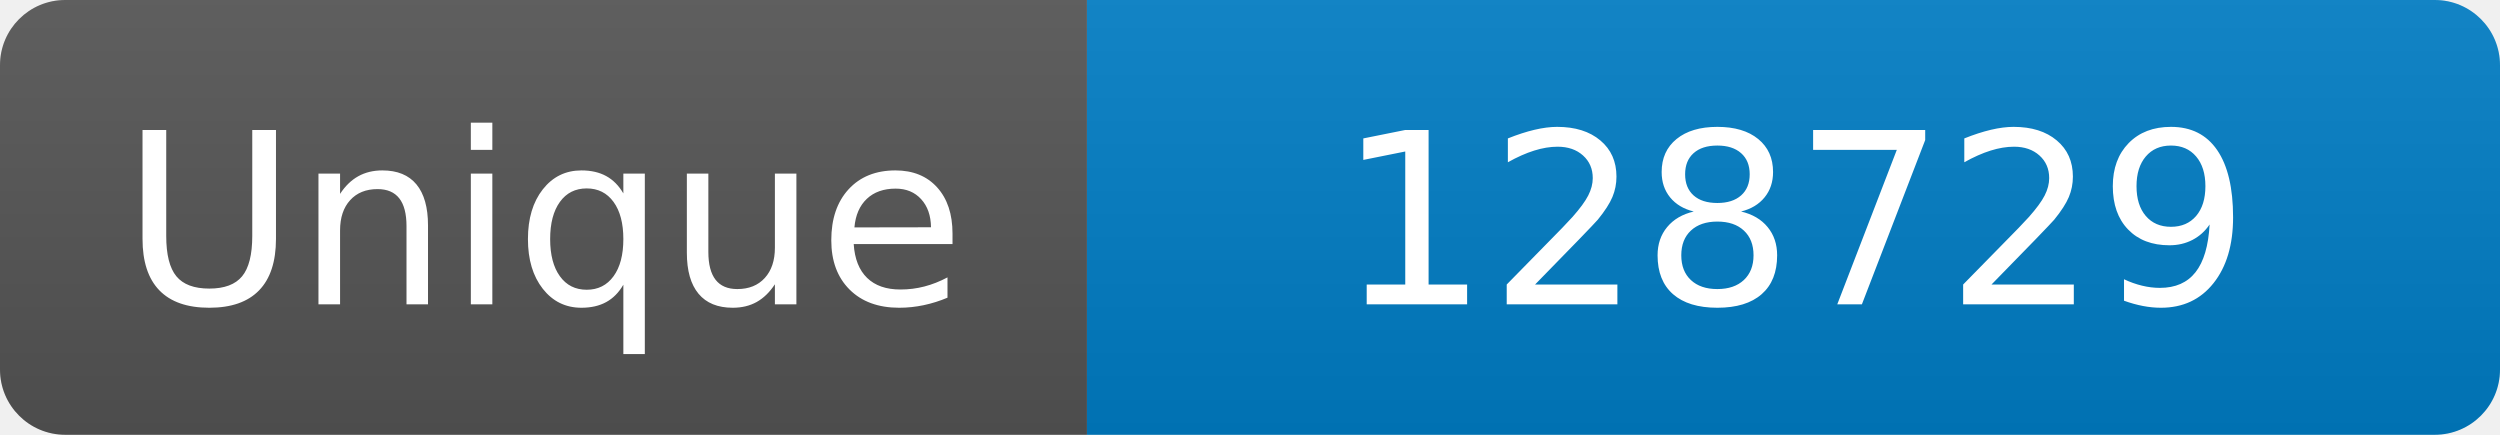
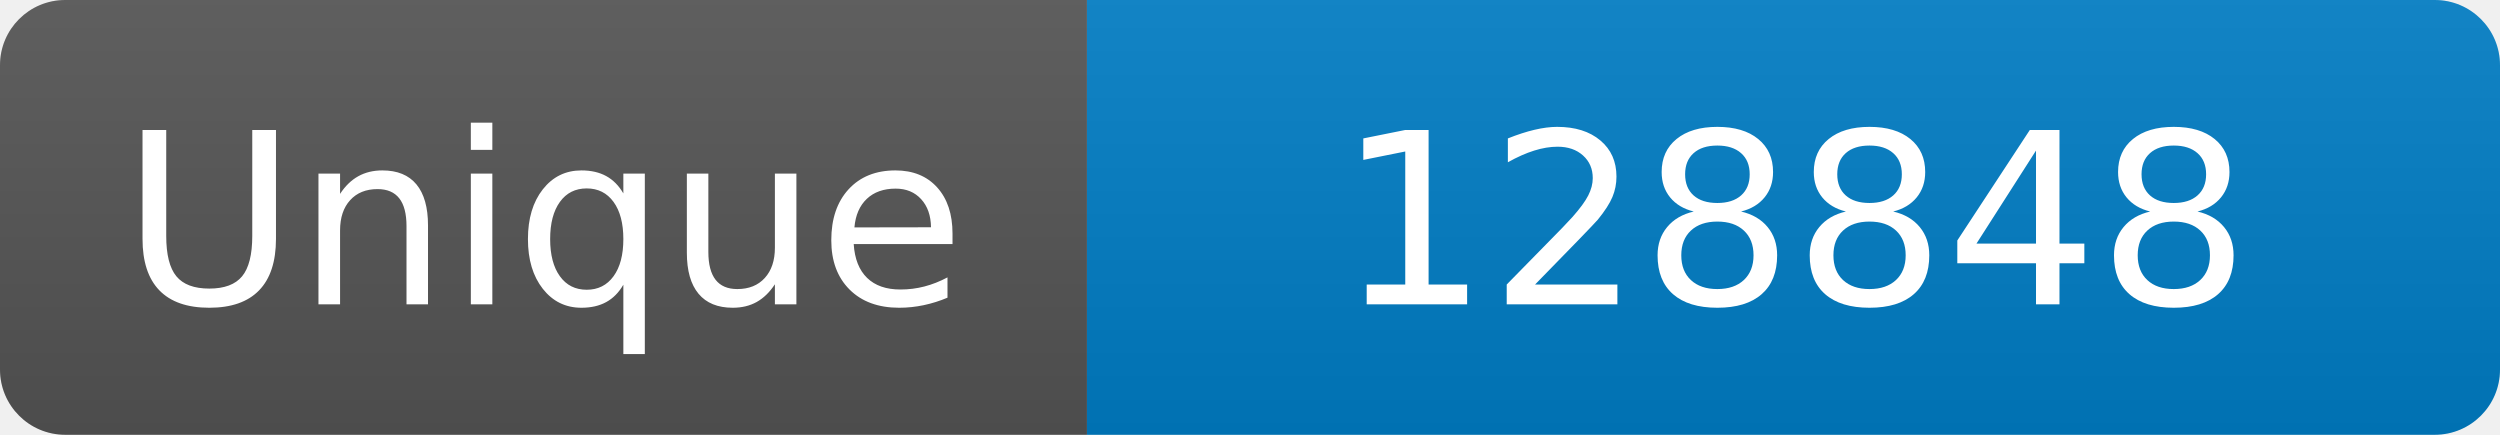
<svg xmlns="http://www.w3.org/2000/svg" width="115" height="20" role="img" aria-label="Maintained?: yes">
  <linearGradient id="s" x2="0" y2="100%">
    <stop offset="0" stop-color="#bbb" stop-opacity=".1" />
    <stop offset="1" stop-opacity=".1" />
  </linearGradient>
  <clipPath id="r">
    <rect width="115" height="20" rx="3" fill="#fff" />
  </clipPath>
  <g clip-path="url(#r)">
    <rect width="50" height="20" fill="#555" />
    <rect x="50" width="160" height="20" fill="#007ec6" />
    <rect width="115" height="20" fill="url(#s)" />
  </g>
  <g fill="#fff" text-anchor="middle" font-family="Verdana,Geneva,DejaVu Sans,sans-serif" font-size="110">
    <text x="250" y="140" transform="scale(.1)" fill="#fff">Unique</text>
-     <text x="825" y="140" transform="scale(.1)" fill="#fff">128729</text>
+     <text x="825" y="140" transform="scale(.1)" fill="#fff">128848</text>
  </g>
</svg>
